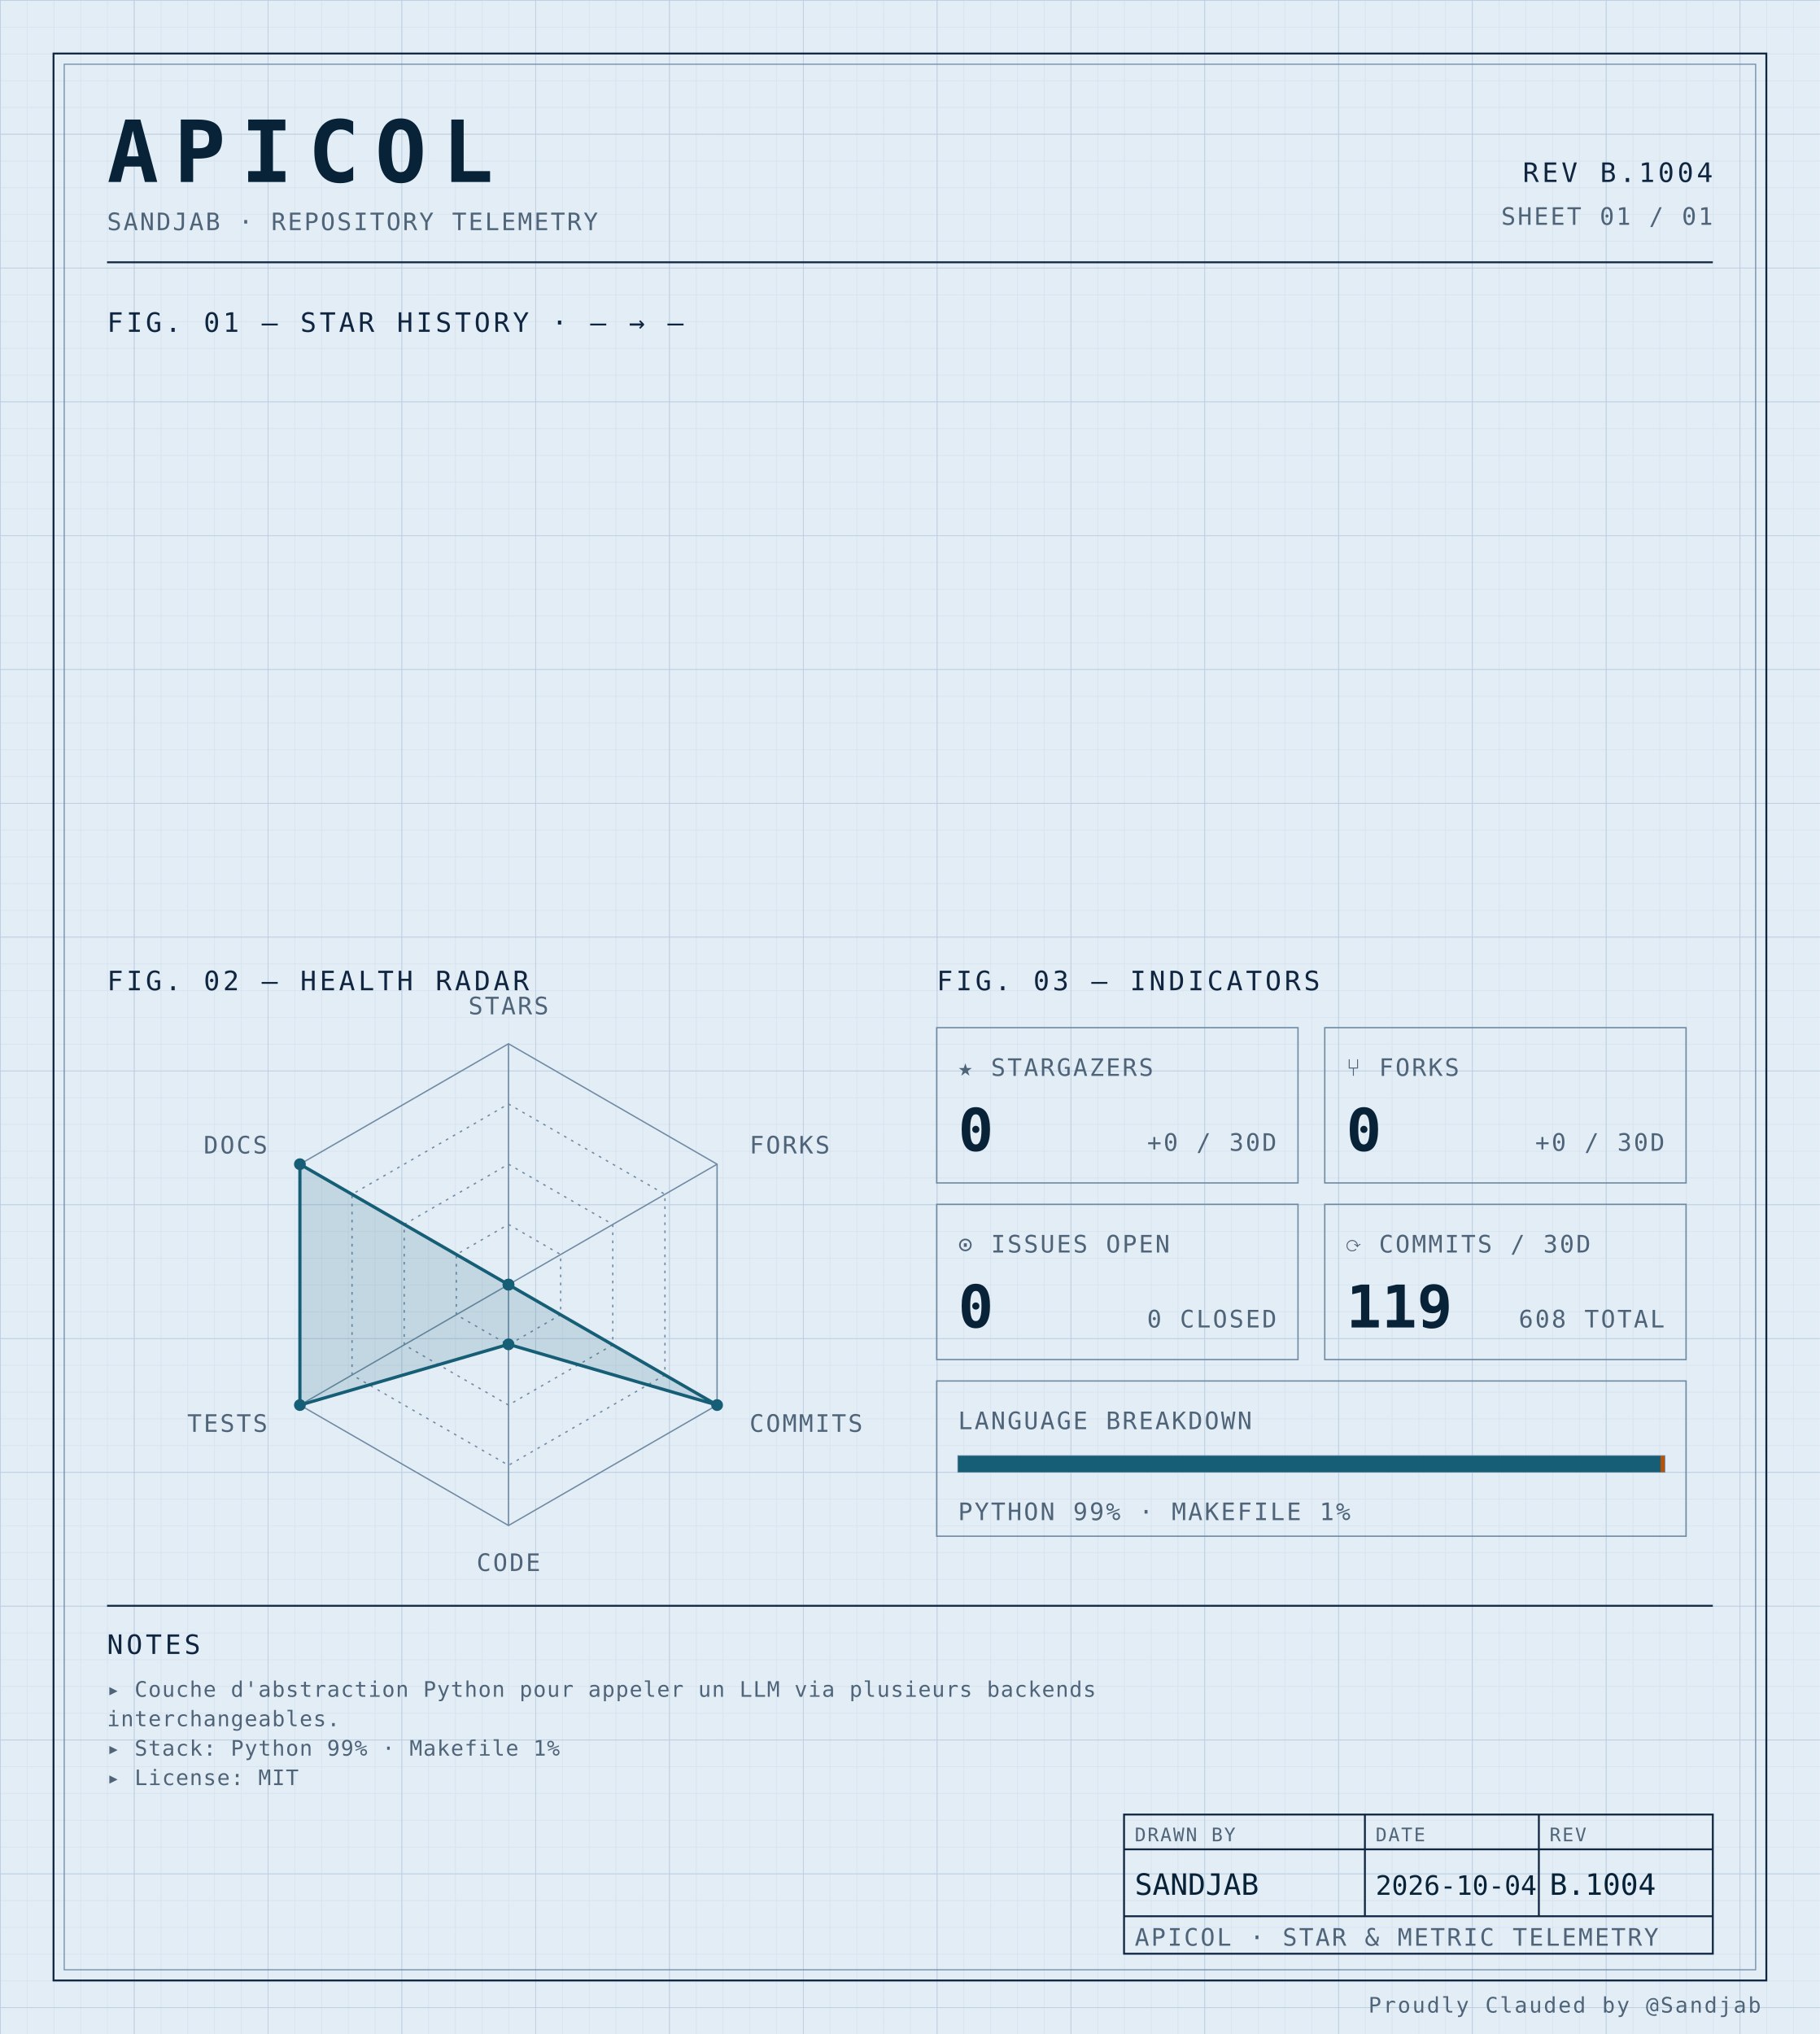
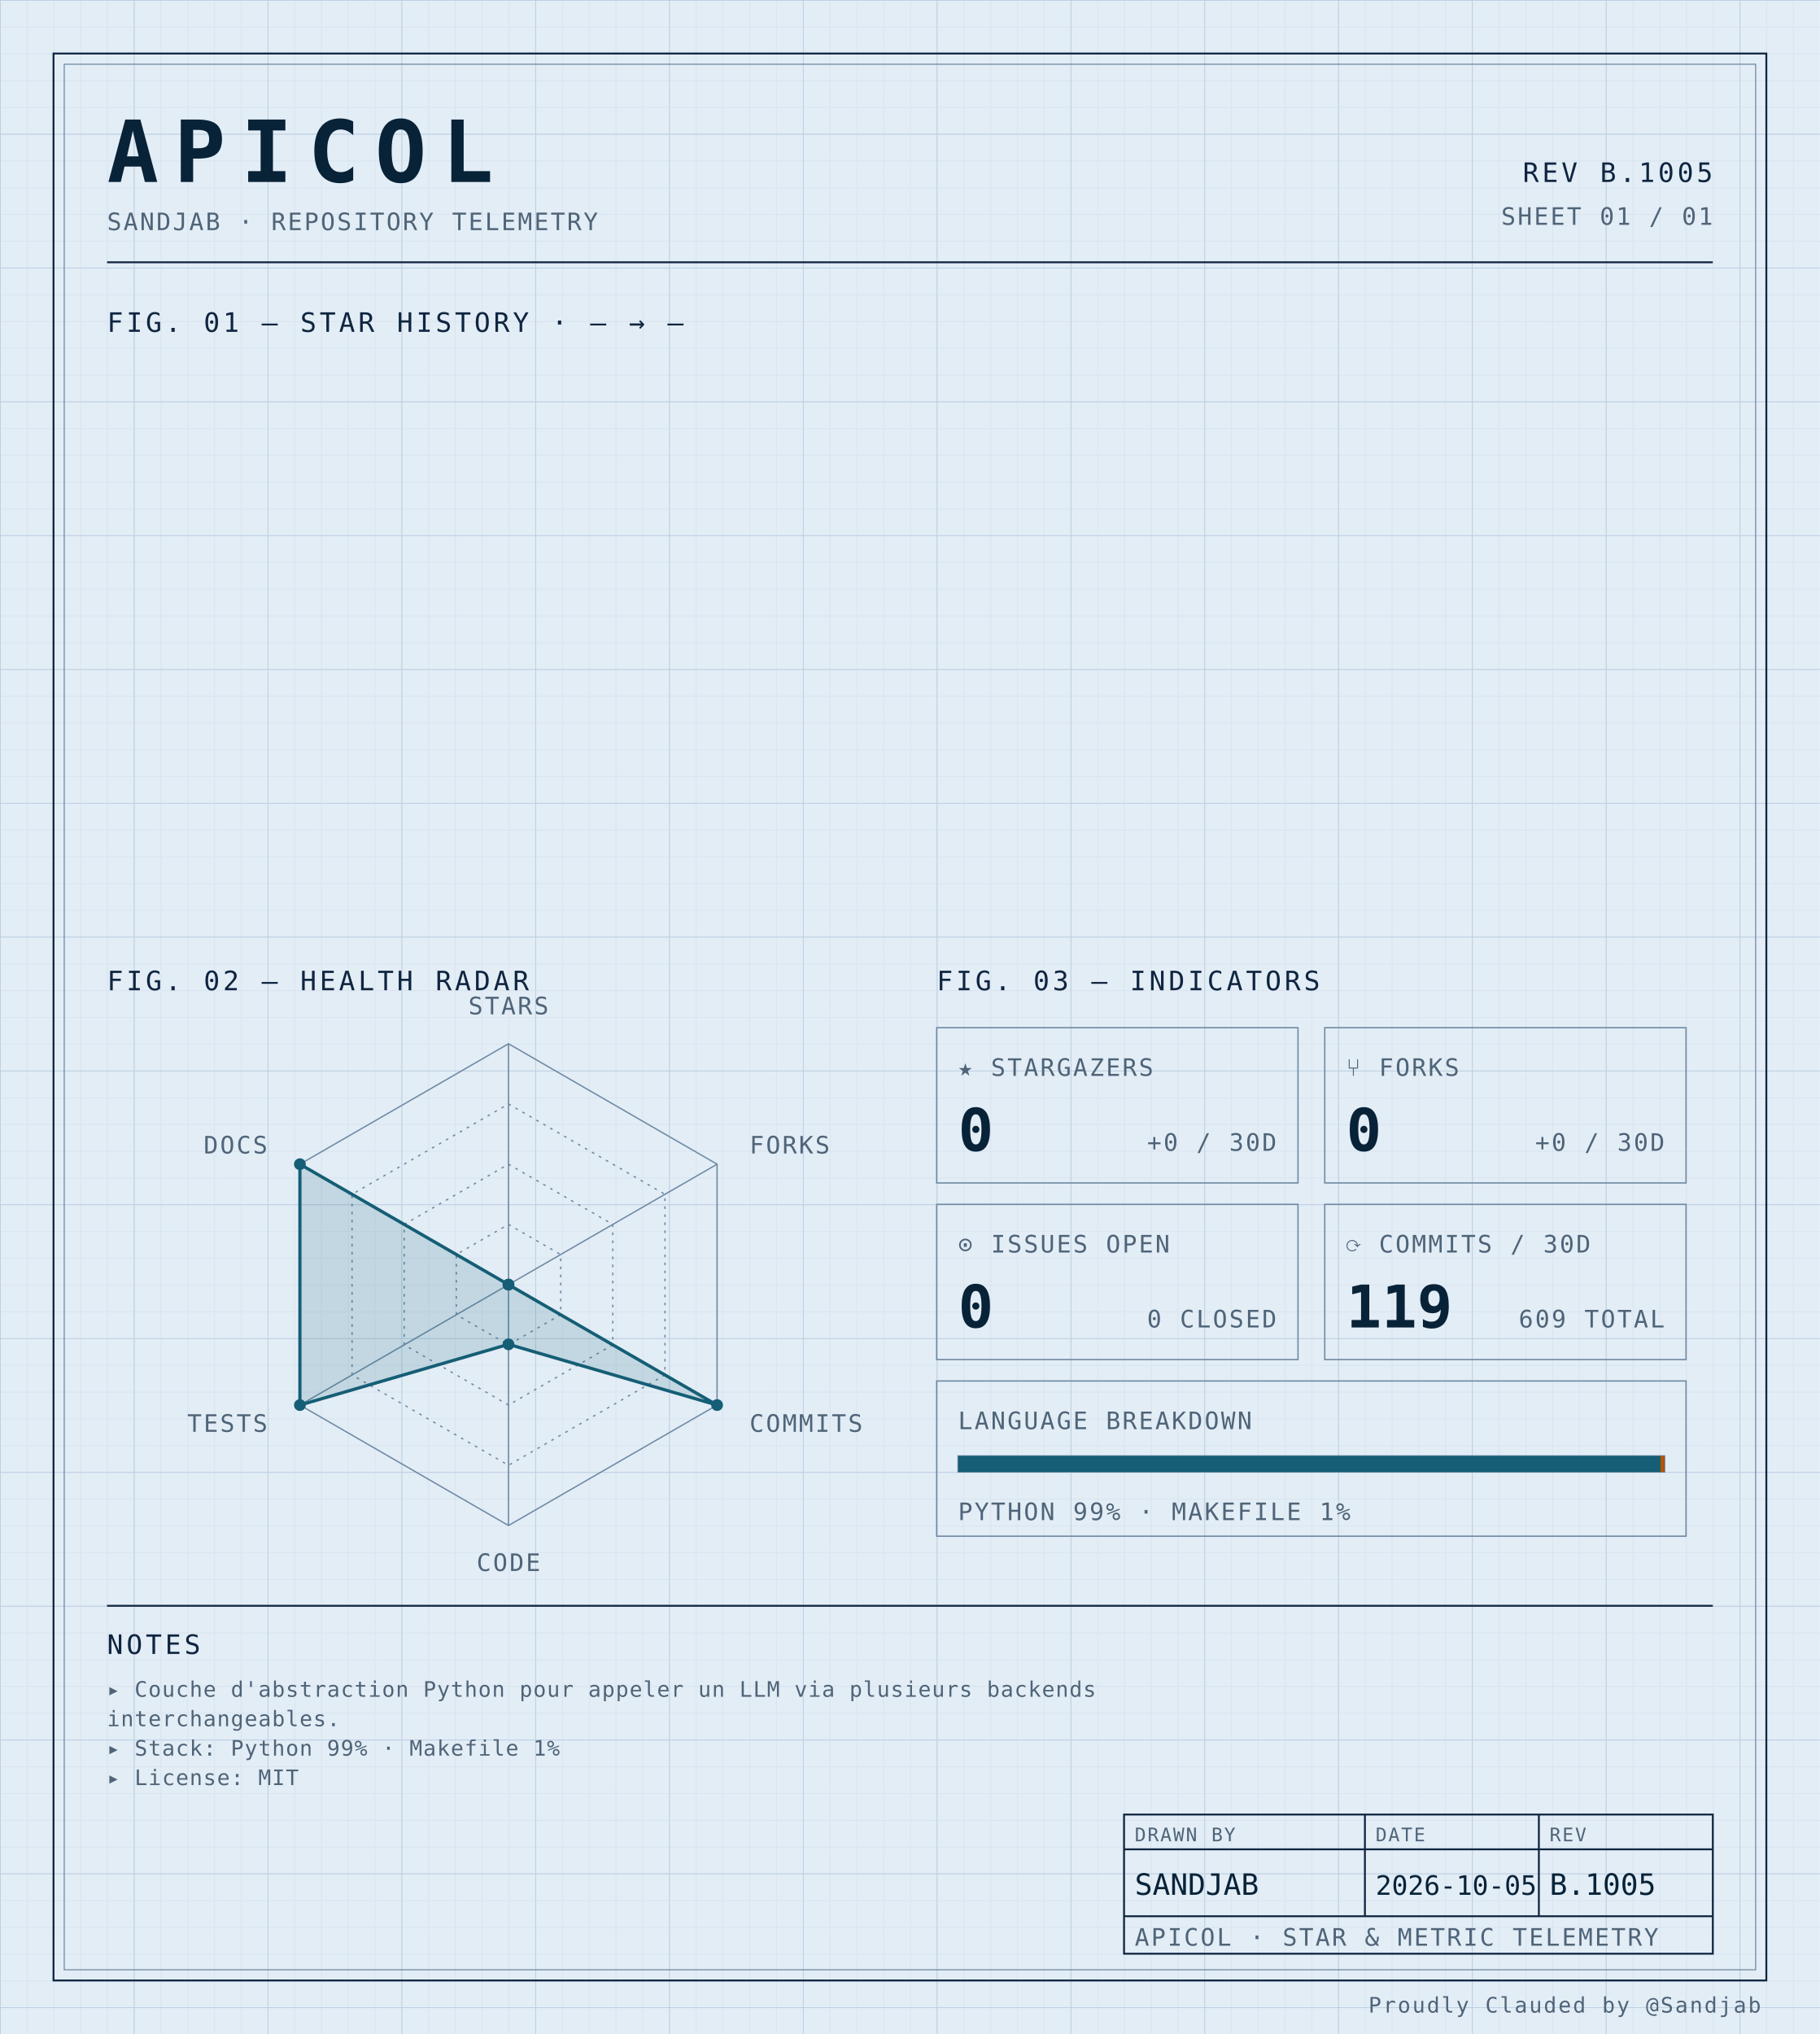
<svg xmlns="http://www.w3.org/2000/svg" width="100%" viewBox="0 0 680 760" role="img">
  <defs>
    <pattern id="grid-fine" width="10" height="10" patternUnits="userSpaceOnUse">
      <path d="M10 0H0V10" fill="none" stroke="#d4e0ec" stroke-width="0.4" />
    </pattern>
    <pattern id="grid-major" width="50" height="50" patternUnits="userSpaceOnUse">
      <path d="M50 0H0V50" fill="none" stroke="#b8cce0" stroke-width="0.5" />
    </pattern>
  </defs>
  <rect x="0" y="0" width="680" height="760" fill="#e3edf6" />
  <rect x="0" y="0" width="680" height="760" fill="url(#grid-fine)" />
  <rect x="0" y="0" width="680" height="760" fill="url(#grid-major)" />
  <rect x="20" y="20" width="640" height="720" fill="none" stroke="#0f2540" stroke-width="0.7" />
  <rect x="24" y="24" width="632" height="712" fill="none" stroke="#6f8aa3" stroke-width="0.4" />
  <text x="40" y="68" font-family="ui-monospace, 'SF Mono', 'JetBrains Mono', 'Cascadia Code', Consolas, monospace" font-size="32" font-weight="700" fill="#082338" text-anchor="start" letter-spacing="0.18em">APICOL</text>
  <text x="40" y="86" font-family="ui-monospace, 'SF Mono', 'JetBrains Mono', 'Cascadia Code', Consolas, monospace" font-size="9" font-weight="400" fill="#4f6478" text-anchor="start" letter-spacing="0.08em">SANDJAB · REPOSITORY TELEMETRY</text>
-   <text x="640" y="68" font-family="ui-monospace, 'SF Mono', 'JetBrains Mono', 'Cascadia Code', Consolas, monospace" font-size="10" font-weight="400" fill="#0f2540" text-anchor="end" letter-spacing="0.12em">REV B.1004</text>
+   <text x="640" y="68" font-family="ui-monospace, 'SF Mono', 'JetBrains Mono', 'Cascadia Code', Consolas, monospace" font-size="10" font-weight="400" fill="#0f2540" text-anchor="end" letter-spacing="0.12em">REV B.1005</text>
  <text x="640" y="84" font-family="ui-monospace, 'SF Mono', 'JetBrains Mono', 'Cascadia Code', Consolas, monospace" font-size="9" font-weight="400" fill="#4f6478" text-anchor="end" letter-spacing="0.08em">SHEET 01 / 01</text>
  <line x1="40" y1="98" x2="640" y2="98" stroke="#0f2540" stroke-width="0.7" />
  <text x="40" y="124" font-family="ui-monospace, 'SF Mono', 'JetBrains Mono', 'Cascadia Code', Consolas, monospace" font-size="10" font-weight="400" fill="#0f2540" text-anchor="start" letter-spacing="0.12em">FIG. 01 — STAR HISTORY · — → —</text>
  <text x="40" y="370" font-family="ui-monospace, 'SF Mono', 'JetBrains Mono', 'Cascadia Code', Consolas, monospace" font-size="10" font-weight="400" fill="#0f2540" text-anchor="start" letter-spacing="0.12em">FIG. 02 — HEALTH RADAR</text>
  <g transform="translate(190 480)">
    <polygon points="0.00,-90.00 77.94,-45.00 77.94,45.00 0.00,90.00 -77.94,45.00 -77.94,-45.00" fill="none" stroke="#6f8aa3" stroke-width="0.5" />
    <polygon points="0.00,-67.50 58.46,-33.75 58.46,33.75 0.00,67.50 -58.46,33.75 -58.46,-33.75" fill="none" stroke="#6f8aa3" stroke-width="0.5" stroke-dasharray="1,2" />
    <polygon points="0.00,-45.00 38.97,-22.50 38.97,22.50 0.00,45.00 -38.97,22.50 -38.97,-22.50" fill="none" stroke="#6f8aa3" stroke-width="0.5" stroke-dasharray="1,2" />
    <polygon points="0.00,-22.50 19.49,-11.25 19.49,11.25 0.00,22.50 -19.49,11.25 -19.49,-11.25" fill="none" stroke="#6f8aa3" stroke-width="0.5" stroke-dasharray="1,2" />
    <line x1="0" y1="0" x2="0.00" y2="-90.00" stroke="#6f8aa3" stroke-width="0.5" />
    <line x1="0" y1="0" x2="77.94" y2="-45.00" stroke="#6f8aa3" stroke-width="0.5" />
    <line x1="0" y1="0" x2="77.94" y2="45.00" stroke="#6f8aa3" stroke-width="0.5" />
    <line x1="0" y1="0" x2="0.00" y2="90.00" stroke="#6f8aa3" stroke-width="0.5" />
    <line x1="0" y1="0" x2="-77.94" y2="45.00" stroke="#6f8aa3" stroke-width="0.5" />
    <line x1="0" y1="0" x2="-77.94" y2="-45.00" stroke="#6f8aa3" stroke-width="0.5" />
    <polygon points="0.00,0.00 0.00,0.00 77.94,45.00 0.00,22.31 -77.94,45.00 -77.94,-45.00" fill="#155e75" fill-opacity="0.16" stroke="#155e75" stroke-width="1.2" />
    <circle cx="0.00" cy="0.00" r="2.2" fill="#155e75" />
    <circle cx="0.00" cy="0.00" r="2.2" fill="#155e75" />
    <circle cx="77.94" cy="45.00" r="2.2" fill="#155e75" />
    <circle cx="0.00" cy="22.31" r="2.2" fill="#155e75" />
    <circle cx="-77.94" cy="45.00" r="2.2" fill="#155e75" />
    <circle cx="-77.94" cy="-45.00" r="2.2" fill="#155e75" />
    <text x="6.3681633555662356e-15" y="-101" font-family="ui-monospace, 'SF Mono', 'JetBrains Mono', 'Cascadia Code', Consolas, monospace" font-size="9" font-weight="400" fill="#4f6478" text-anchor="middle" letter-spacing="0.08em">STARS</text>
    <text x="90.067" y="-49" font-family="ui-monospace, 'SF Mono', 'JetBrains Mono', 'Cascadia Code', Consolas, monospace" font-size="9" font-weight="400" fill="#4f6478" text-anchor="start" letter-spacing="0.08em">FORKS</text>
    <text x="90.067" y="55" font-family="ui-monospace, 'SF Mono', 'JetBrains Mono', 'Cascadia Code', Consolas, monospace" font-size="9" font-weight="400" fill="#4f6478" text-anchor="start" letter-spacing="0.08em">COMMITS</text>
    <text x="6.3681633555662356e-15" y="107" font-family="ui-monospace, 'SF Mono', 'JetBrains Mono', 'Cascadia Code', Consolas, monospace" font-size="9" font-weight="400" fill="#4f6478" text-anchor="middle" letter-spacing="0.08em">CODE</text>
    <text x="-90.067" y="55" font-family="ui-monospace, 'SF Mono', 'JetBrains Mono', 'Cascadia Code', Consolas, monospace" font-size="9" font-weight="400" fill="#4f6478" text-anchor="end" letter-spacing="0.08em">TESTS</text>
    <text x="-90.067" y="-49" font-family="ui-monospace, 'SF Mono', 'JetBrains Mono', 'Cascadia Code', Consolas, monospace" font-size="9" font-weight="400" fill="#4f6478" text-anchor="end" letter-spacing="0.08em">DOCS</text>
  </g>
  <text x="350" y="370" font-family="ui-monospace, 'SF Mono', 'JetBrains Mono', 'Cascadia Code', Consolas, monospace" font-size="10" font-weight="400" fill="#0f2540" text-anchor="start" letter-spacing="0.12em">FIG. 03 — INDICATORS</text>
  <rect x="350" y="384" width="135" height="58" fill="none" stroke="#6f8aa3" stroke-width="0.5" />
  <text x="358" y="402" font-family="ui-monospace, 'SF Mono', 'JetBrains Mono', 'Cascadia Code', Consolas, monospace" font-size="9" font-weight="400" fill="#4f6478" text-anchor="start" letter-spacing="0.08em">★ STARGAZERS</text>
  <text x="358" y="430" font-family="ui-monospace, 'SF Mono', 'JetBrains Mono', 'Cascadia Code', Consolas, monospace" font-size="22" font-weight="700" fill="#082338" text-anchor="start" letter-spacing="normal">0</text>
  <text x="477" y="430" font-family="ui-monospace, 'SF Mono', 'JetBrains Mono', 'Cascadia Code', Consolas, monospace" font-size="9" font-weight="400" fill="#4f6478" text-anchor="end" letter-spacing="0.08em">+0 / 30D</text>
  <rect x="495" y="384" width="135" height="58" fill="none" stroke="#6f8aa3" stroke-width="0.5" />
  <text x="503" y="402" font-family="ui-monospace, 'SF Mono', 'JetBrains Mono', 'Cascadia Code', Consolas, monospace" font-size="9" font-weight="400" fill="#4f6478" text-anchor="start" letter-spacing="0.08em">⑂ FORKS</text>
  <text x="503" y="430" font-family="ui-monospace, 'SF Mono', 'JetBrains Mono', 'Cascadia Code', Consolas, monospace" font-size="22" font-weight="700" fill="#082338" text-anchor="start" letter-spacing="normal">0</text>
  <text x="622" y="430" font-family="ui-monospace, 'SF Mono', 'JetBrains Mono', 'Cascadia Code', Consolas, monospace" font-size="9" font-weight="400" fill="#4f6478" text-anchor="end" letter-spacing="0.08em">+0 / 30D</text>
  <rect x="350" y="450" width="135" height="58" fill="none" stroke="#6f8aa3" stroke-width="0.5" />
  <text x="358" y="468" font-family="ui-monospace, 'SF Mono', 'JetBrains Mono', 'Cascadia Code', Consolas, monospace" font-size="9" font-weight="400" fill="#4f6478" text-anchor="start" letter-spacing="0.08em">⊙ ISSUES OPEN</text>
  <text x="358" y="496" font-family="ui-monospace, 'SF Mono', 'JetBrains Mono', 'Cascadia Code', Consolas, monospace" font-size="22" font-weight="700" fill="#082338" text-anchor="start" letter-spacing="normal">0</text>
  <text x="477" y="496" font-family="ui-monospace, 'SF Mono', 'JetBrains Mono', 'Cascadia Code', Consolas, monospace" font-size="9" font-weight="400" fill="#4f6478" text-anchor="end" letter-spacing="0.08em">0 CLOSED</text>
  <rect x="495" y="450" width="135" height="58" fill="none" stroke="#6f8aa3" stroke-width="0.5" />
  <text x="503" y="468" font-family="ui-monospace, 'SF Mono', 'JetBrains Mono', 'Cascadia Code', Consolas, monospace" font-size="9" font-weight="400" fill="#4f6478" text-anchor="start" letter-spacing="0.08em">⟳ COMMITS / 30D</text>
  <text x="503" y="496" font-family="ui-monospace, 'SF Mono', 'JetBrains Mono', 'Cascadia Code', Consolas, monospace" font-size="22" font-weight="700" fill="#082338" text-anchor="start" letter-spacing="normal">119</text>
-   <text x="622" y="496" font-family="ui-monospace, 'SF Mono', 'JetBrains Mono', 'Cascadia Code', Consolas, monospace" font-size="9" font-weight="400" fill="#4f6478" text-anchor="end" letter-spacing="0.08em">608 TOTAL</text>
+   <text x="622" y="496" font-family="ui-monospace, 'SF Mono', 'JetBrains Mono', 'Cascadia Code', Consolas, monospace" font-size="9" font-weight="400" fill="#4f6478" text-anchor="end" letter-spacing="0.08em">609 TOTAL</text>
  <rect x="350" y="516" width="280" height="58" fill="none" stroke="#6f8aa3" stroke-width="0.5" />
  <text x="358" y="534" font-family="ui-monospace, 'SF Mono', 'JetBrains Mono', 'Cascadia Code', Consolas, monospace" font-size="9" font-weight="400" fill="#4f6478" text-anchor="start" letter-spacing="0.08em">LANGUAGE BREAKDOWN</text>
  <rect x="358" y="544" width="264" height="6" fill="none" stroke="#6f8aa3" stroke-width="0.5" />
  <rect x="358" y="544" width="262.46" height="6" fill="#155e75" />
  <rect x="620.456" y="544" width="1.54" height="6" fill="#b45309" />
  <text x="358" y="568" font-family="ui-monospace, 'SF Mono', 'JetBrains Mono', 'Cascadia Code', Consolas, monospace" font-size="9" font-weight="400" fill="#4f6478" text-anchor="start" letter-spacing="0.08em">PYTHON 99% · MAKEFILE 1%</text>
  <line x1="40" y1="600" x2="640" y2="600" stroke="#0f2540" stroke-width="0.7" />
  <text x="40" y="618" font-family="ui-monospace, 'SF Mono', 'JetBrains Mono', 'Cascadia Code', Consolas, monospace" font-size="10" font-weight="400" fill="#0f2540" text-anchor="start" letter-spacing="0.12em">NOTES</text>
  <text x="40" y="634" font-family="ui-monospace, 'SF Mono', 'JetBrains Mono', 'Cascadia Code', Consolas, monospace" font-size="8" font-weight="400" fill="#4f6478" text-anchor="start" letter-spacing="0.04em">▸ Couche d'abstraction Python pour appeler un LLM via plusieurs backends</text>
  <text x="40" y="645" font-family="ui-monospace, 'SF Mono', 'JetBrains Mono', 'Cascadia Code', Consolas, monospace" font-size="8" font-weight="400" fill="#4f6478" text-anchor="start" letter-spacing="0.04em">  interchangeables.</text>
  <text x="40" y="656" font-family="ui-monospace, 'SF Mono', 'JetBrains Mono', 'Cascadia Code', Consolas, monospace" font-size="8" font-weight="400" fill="#4f6478" text-anchor="start" letter-spacing="0.04em">▸ Stack: Python 99% · Makefile 1%</text>
  <text x="40" y="667" font-family="ui-monospace, 'SF Mono', 'JetBrains Mono', 'Cascadia Code', Consolas, monospace" font-size="8" font-weight="400" fill="#4f6478" text-anchor="start" letter-spacing="0.04em">▸ License: MIT</text>
  <rect x="420" y="678" width="220" height="52" fill="none" stroke="#0f2540" stroke-width="0.7" />
  <line x1="420" y1="691" x2="640" y2="691" stroke="#0f2540" stroke-width="0.7" />
  <line x1="420" y1="716" x2="640" y2="716" stroke="#0f2540" stroke-width="0.7" />
  <line x1="510" y1="678" x2="510" y2="716" stroke="#0f2540" stroke-width="0.7" />
  <line x1="575" y1="678" x2="575" y2="716" stroke="#0f2540" stroke-width="0.7" />
  <text x="424" y="688" font-family="ui-monospace, 'SF Mono', 'JetBrains Mono', 'Cascadia Code', Consolas, monospace" font-size="7" font-weight="400" fill="#4f6478" text-anchor="start" letter-spacing="0.08em">DRAWN BY</text>
  <text x="514" y="688" font-family="ui-monospace, 'SF Mono', 'JetBrains Mono', 'Cascadia Code', Consolas, monospace" font-size="7" font-weight="400" fill="#4f6478" text-anchor="start" letter-spacing="0.08em">DATE</text>
  <text x="579" y="688" font-family="ui-monospace, 'SF Mono', 'JetBrains Mono', 'Cascadia Code', Consolas, monospace" font-size="7" font-weight="400" fill="#4f6478" text-anchor="start" letter-spacing="0.08em">REV</text>
  <text x="424" y="708" font-family="ui-monospace, 'SF Mono', 'JetBrains Mono', 'Cascadia Code', Consolas, monospace" font-size="11" font-weight="400" fill="#082338" text-anchor="start" letter-spacing="normal">SANDJAB</text>
-   <text x="514" y="708" font-family="ui-monospace, 'SF Mono', 'JetBrains Mono', 'Cascadia Code', Consolas, monospace" font-size="10" font-weight="400" fill="#082338" text-anchor="start" letter-spacing="normal">2026-10-04</text>
-   <text x="579" y="708" font-family="ui-monospace, 'SF Mono', 'JetBrains Mono', 'Cascadia Code', Consolas, monospace" font-size="11" font-weight="400" fill="#082338" text-anchor="start" letter-spacing="normal">B.1004</text>
+   <text x="514" y="708" font-family="ui-monospace, 'SF Mono', 'JetBrains Mono', 'Cascadia Code', Consolas, monospace" font-size="10" font-weight="400" fill="#082338" text-anchor="start" letter-spacing="normal">2026-10-05</text>
+   <text x="579" y="708" font-family="ui-monospace, 'SF Mono', 'JetBrains Mono', 'Cascadia Code', Consolas, monospace" font-size="11" font-weight="400" fill="#082338" text-anchor="start" letter-spacing="normal">B.1005</text>
  <text x="424" y="727" font-family="ui-monospace, 'SF Mono', 'JetBrains Mono', 'Cascadia Code', Consolas, monospace" font-size="9" font-weight="400" fill="#4f6478" text-anchor="start" letter-spacing="0.08em">APICOL · STAR &amp; METRIC TELEMETRY</text>
  <text x="658" y="752" font-family="ui-monospace, 'SF Mono', 'JetBrains Mono', 'Cascadia Code', Consolas, monospace" font-size="8" font-weight="400" fill="#4f6478" text-anchor="end" letter-spacing="0.08em">Proudly Clauded by @Sandjab</text>
</svg>
